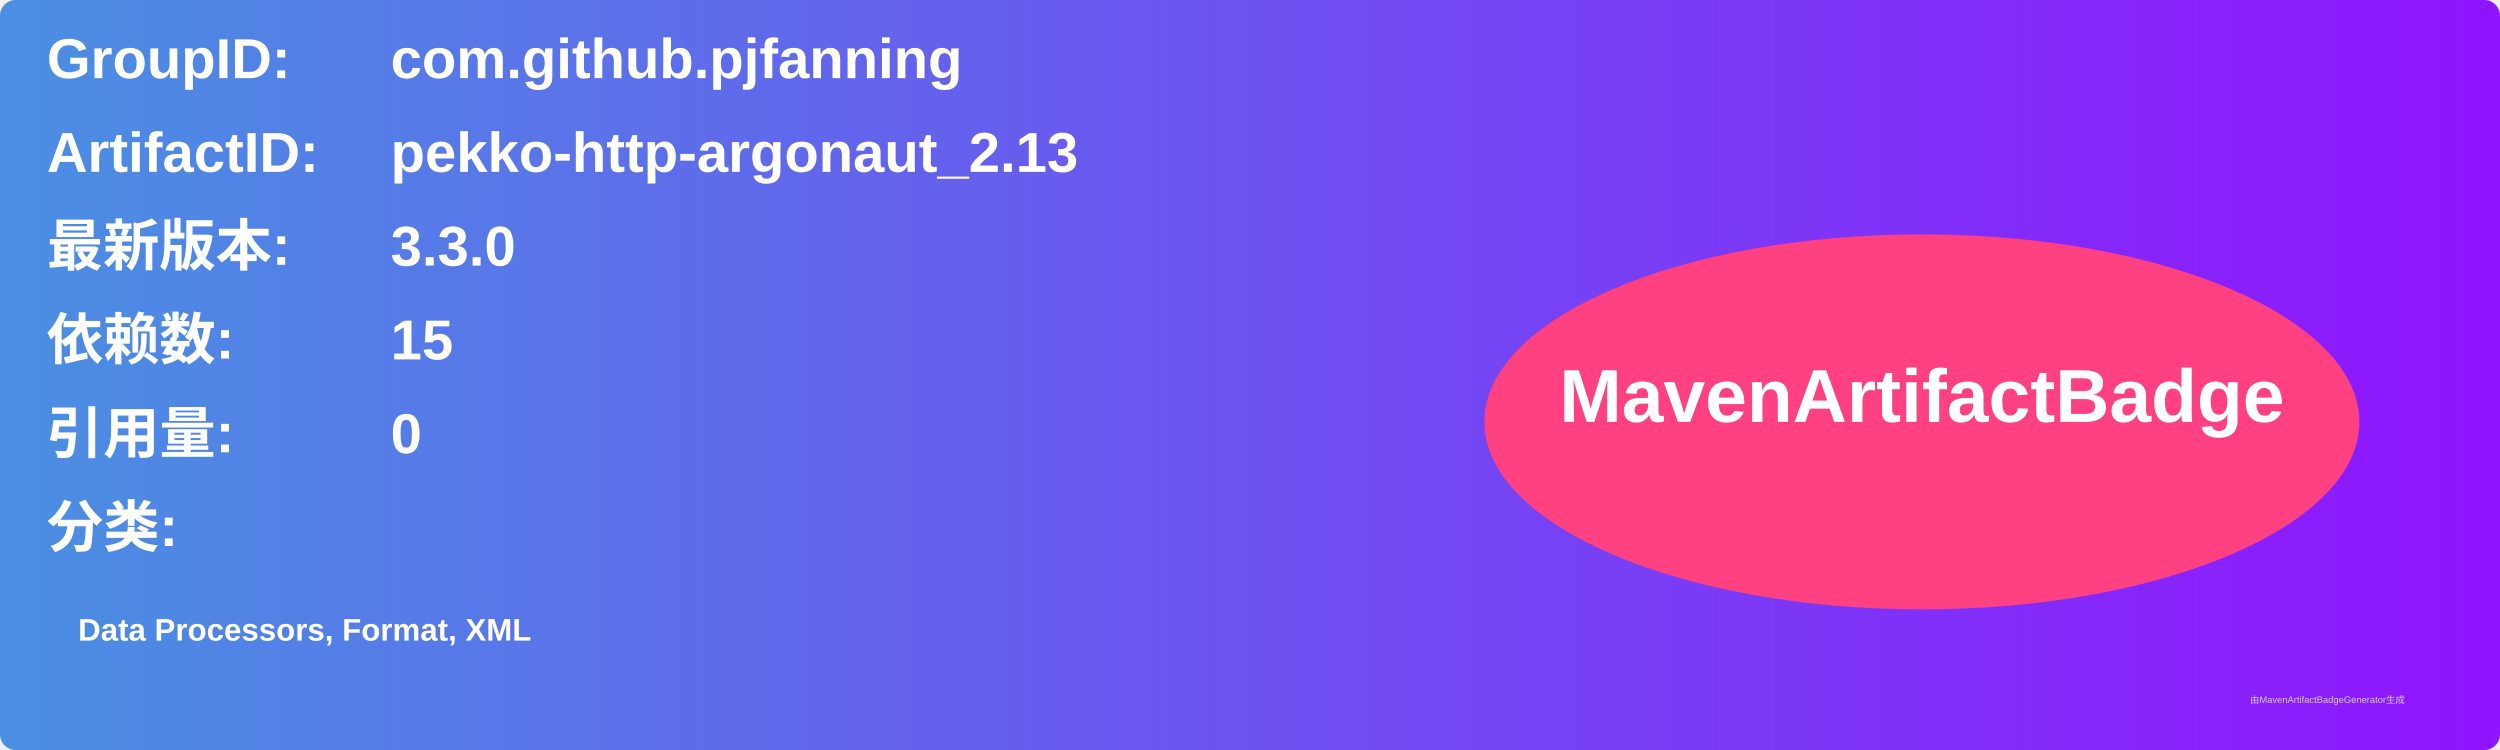
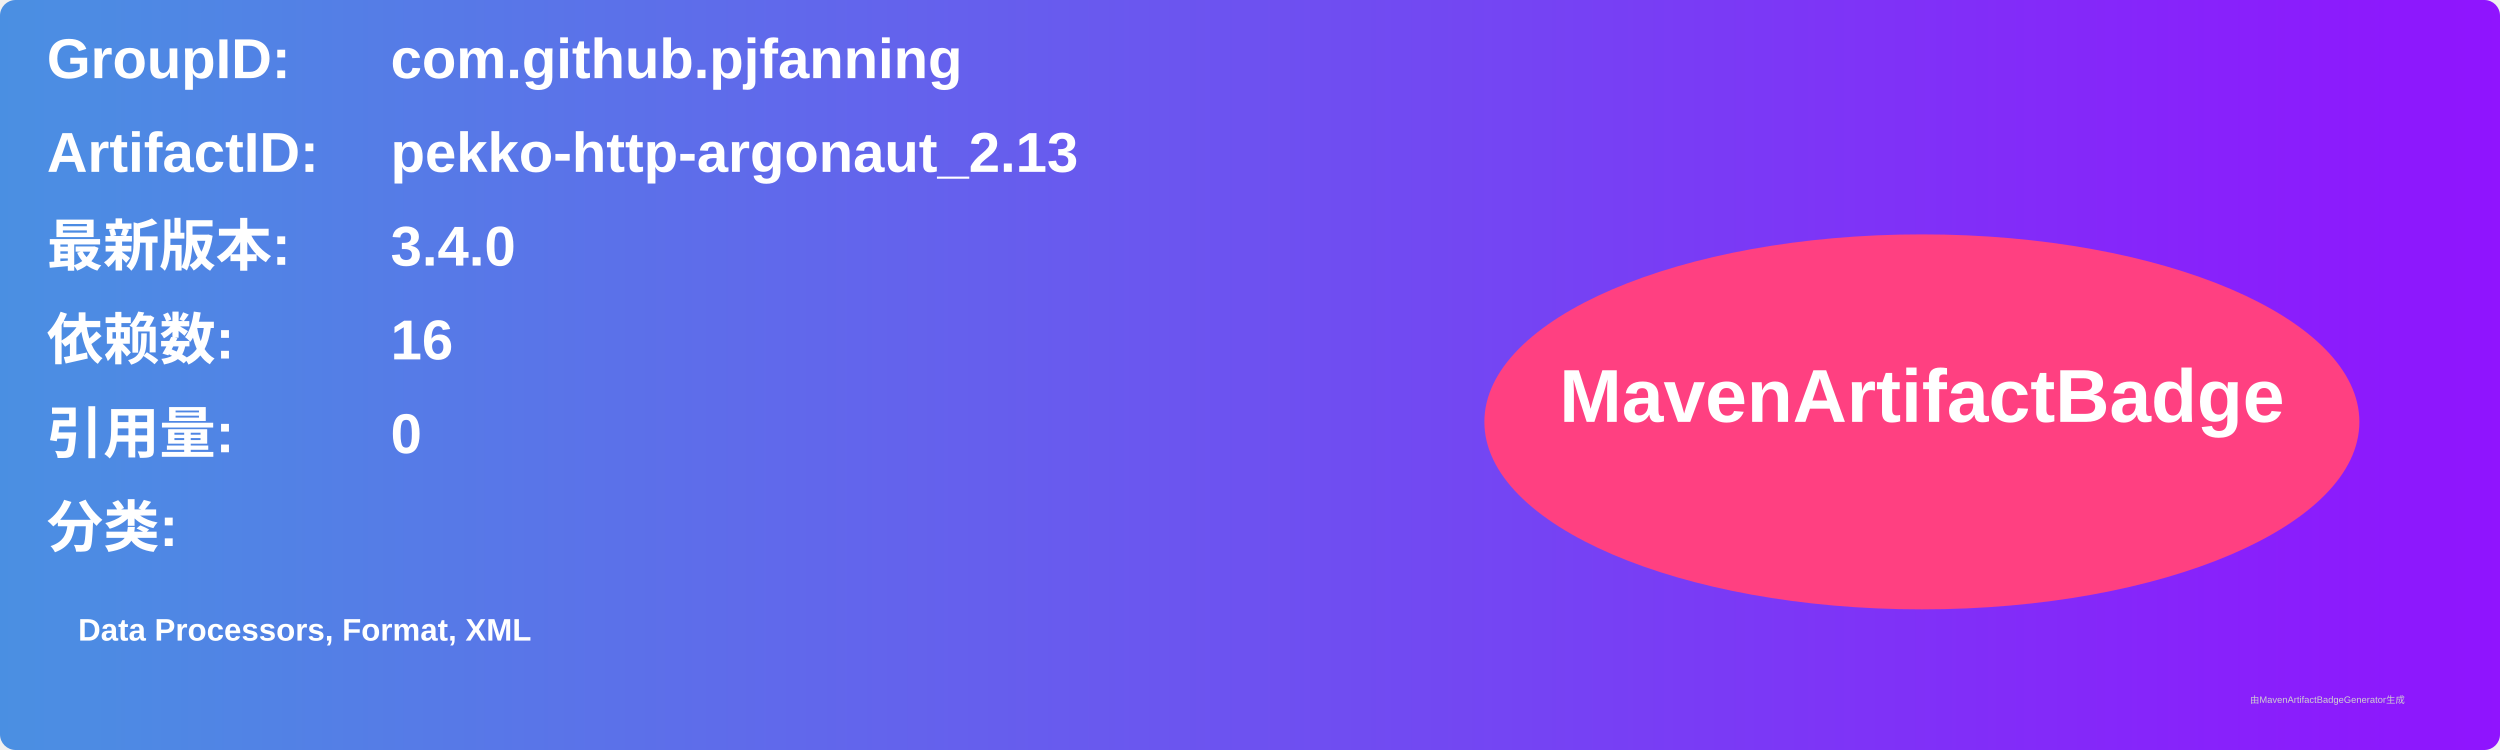
<svg xmlns="http://www.w3.org/2000/svg" width="800" height="240" viewBox="0 0 800 240">
  <linearGradient id="grad" x1="0%" y1="0%" x2="100%" y2="0%">
    <stop offset="0%" stop-color="#4a90e2" />
    <stop offset="100%" stop-color="#9013fe" />
  </linearGradient>
  <rect width="100%" height="100%" rx="5" ry="5" fill="url(#grad)" />
  <g transform="translate(15, 15)">
    <text x="0" y="10" font-family="Arial" font-size="18" fill="white" font-weight="bold" width="260">GroupID:</text>
    <text x="110" y="10" font-family="Arial" font-size="18" fill="white" font-weight="bold" width="460">com.github.pjfanning</text>
    <text x="0" y="40" font-family="Arial" font-size="18" fill="white" font-weight="bold" width="260">ArtifactID:</text>
    <text x="110" y="40" font-family="Arial" font-size="18" fill="white" font-weight="bold" width="460">pekko-http-argonaut_2.13</text>
    <text x="0" y="70" font-family="Arial" font-size="18" fill="white" font-weight="bold">最新版本:</text>
    <text x="110" y="70" font-family="Arial" font-size="18" fill="white" font-weight="bold">
-       <tspan font-weight="bold">3.3.0</tspan>
+       <tspan font-weight="bold">3.4.0</tspan>
    </text>
    <text x="0" y="100" font-family="Arial" font-size="18" fill="white" font-weight="bold">依赖数: </text>
    <text x="110" y="100" font-family="Arial" font-size="18" fill="white">
-       <tspan font-weight="bold">15</tspan>
+       <tspan font-weight="bold">16</tspan>
    </text>
    <text x="0" y="130" font-family="Arial" font-size="18" fill="white" font-weight="bold">引用量: </text>
    <text x="110" y="130" font-family="Arial" font-size="18" fill="white">
      <tspan font-weight="bold">0</tspan>
    </text>
    <text x="0" y="160" font-family="Arial" font-size="18" fill="white" font-weight="bold">分类:</text>
    <text x="10" y="190" font-family="Arial" font-size="10" fill="white">
      <tspan font-weight="bold">Data Processors, Format, XML</tspan>
    </text>
    <ellipse cx="600" cy="120" rx="140" ry="60" fill="#ff4081" />
    <text x="600" y="120" text-anchor="middle" font-family="Arial" font-size="24" fill="white" font-weight="bold">MavenArtifactBadge</text>
  </g>
  <text x="720" y="225" font-family="Arial" font-size="3" fill="#d0d0d0">由MavenArtifactBadgeGenerator生成</text>
</svg>
